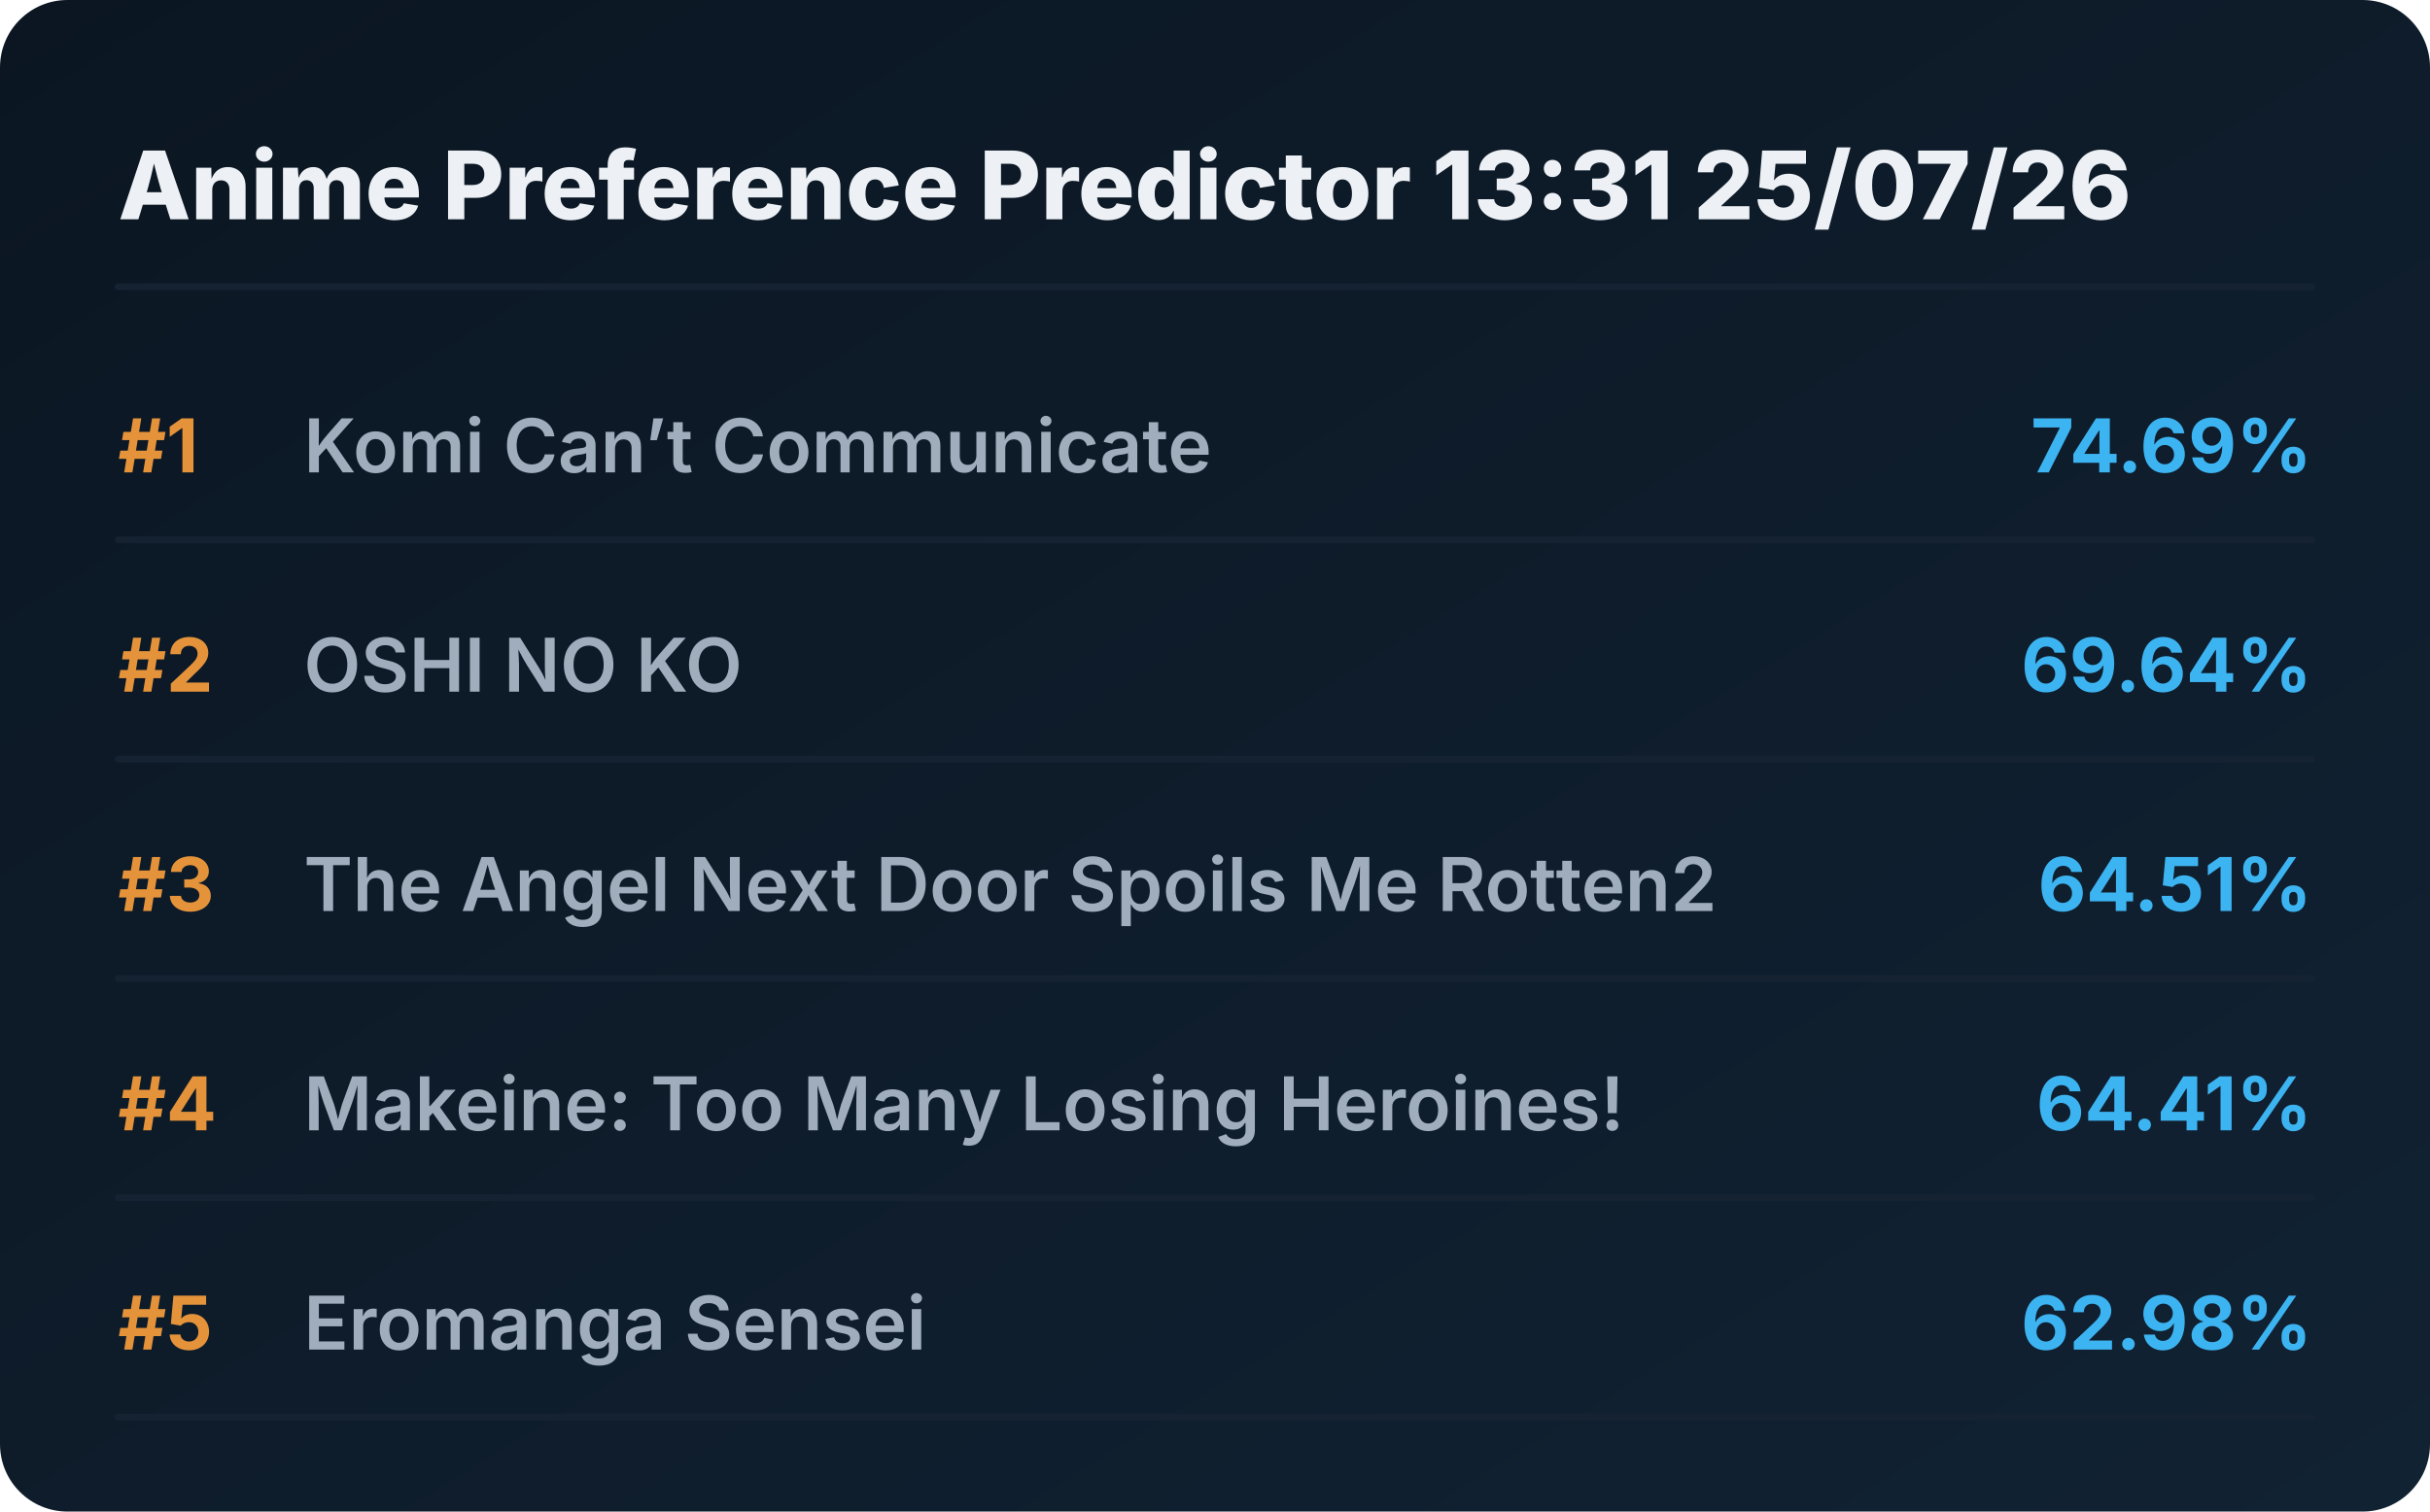
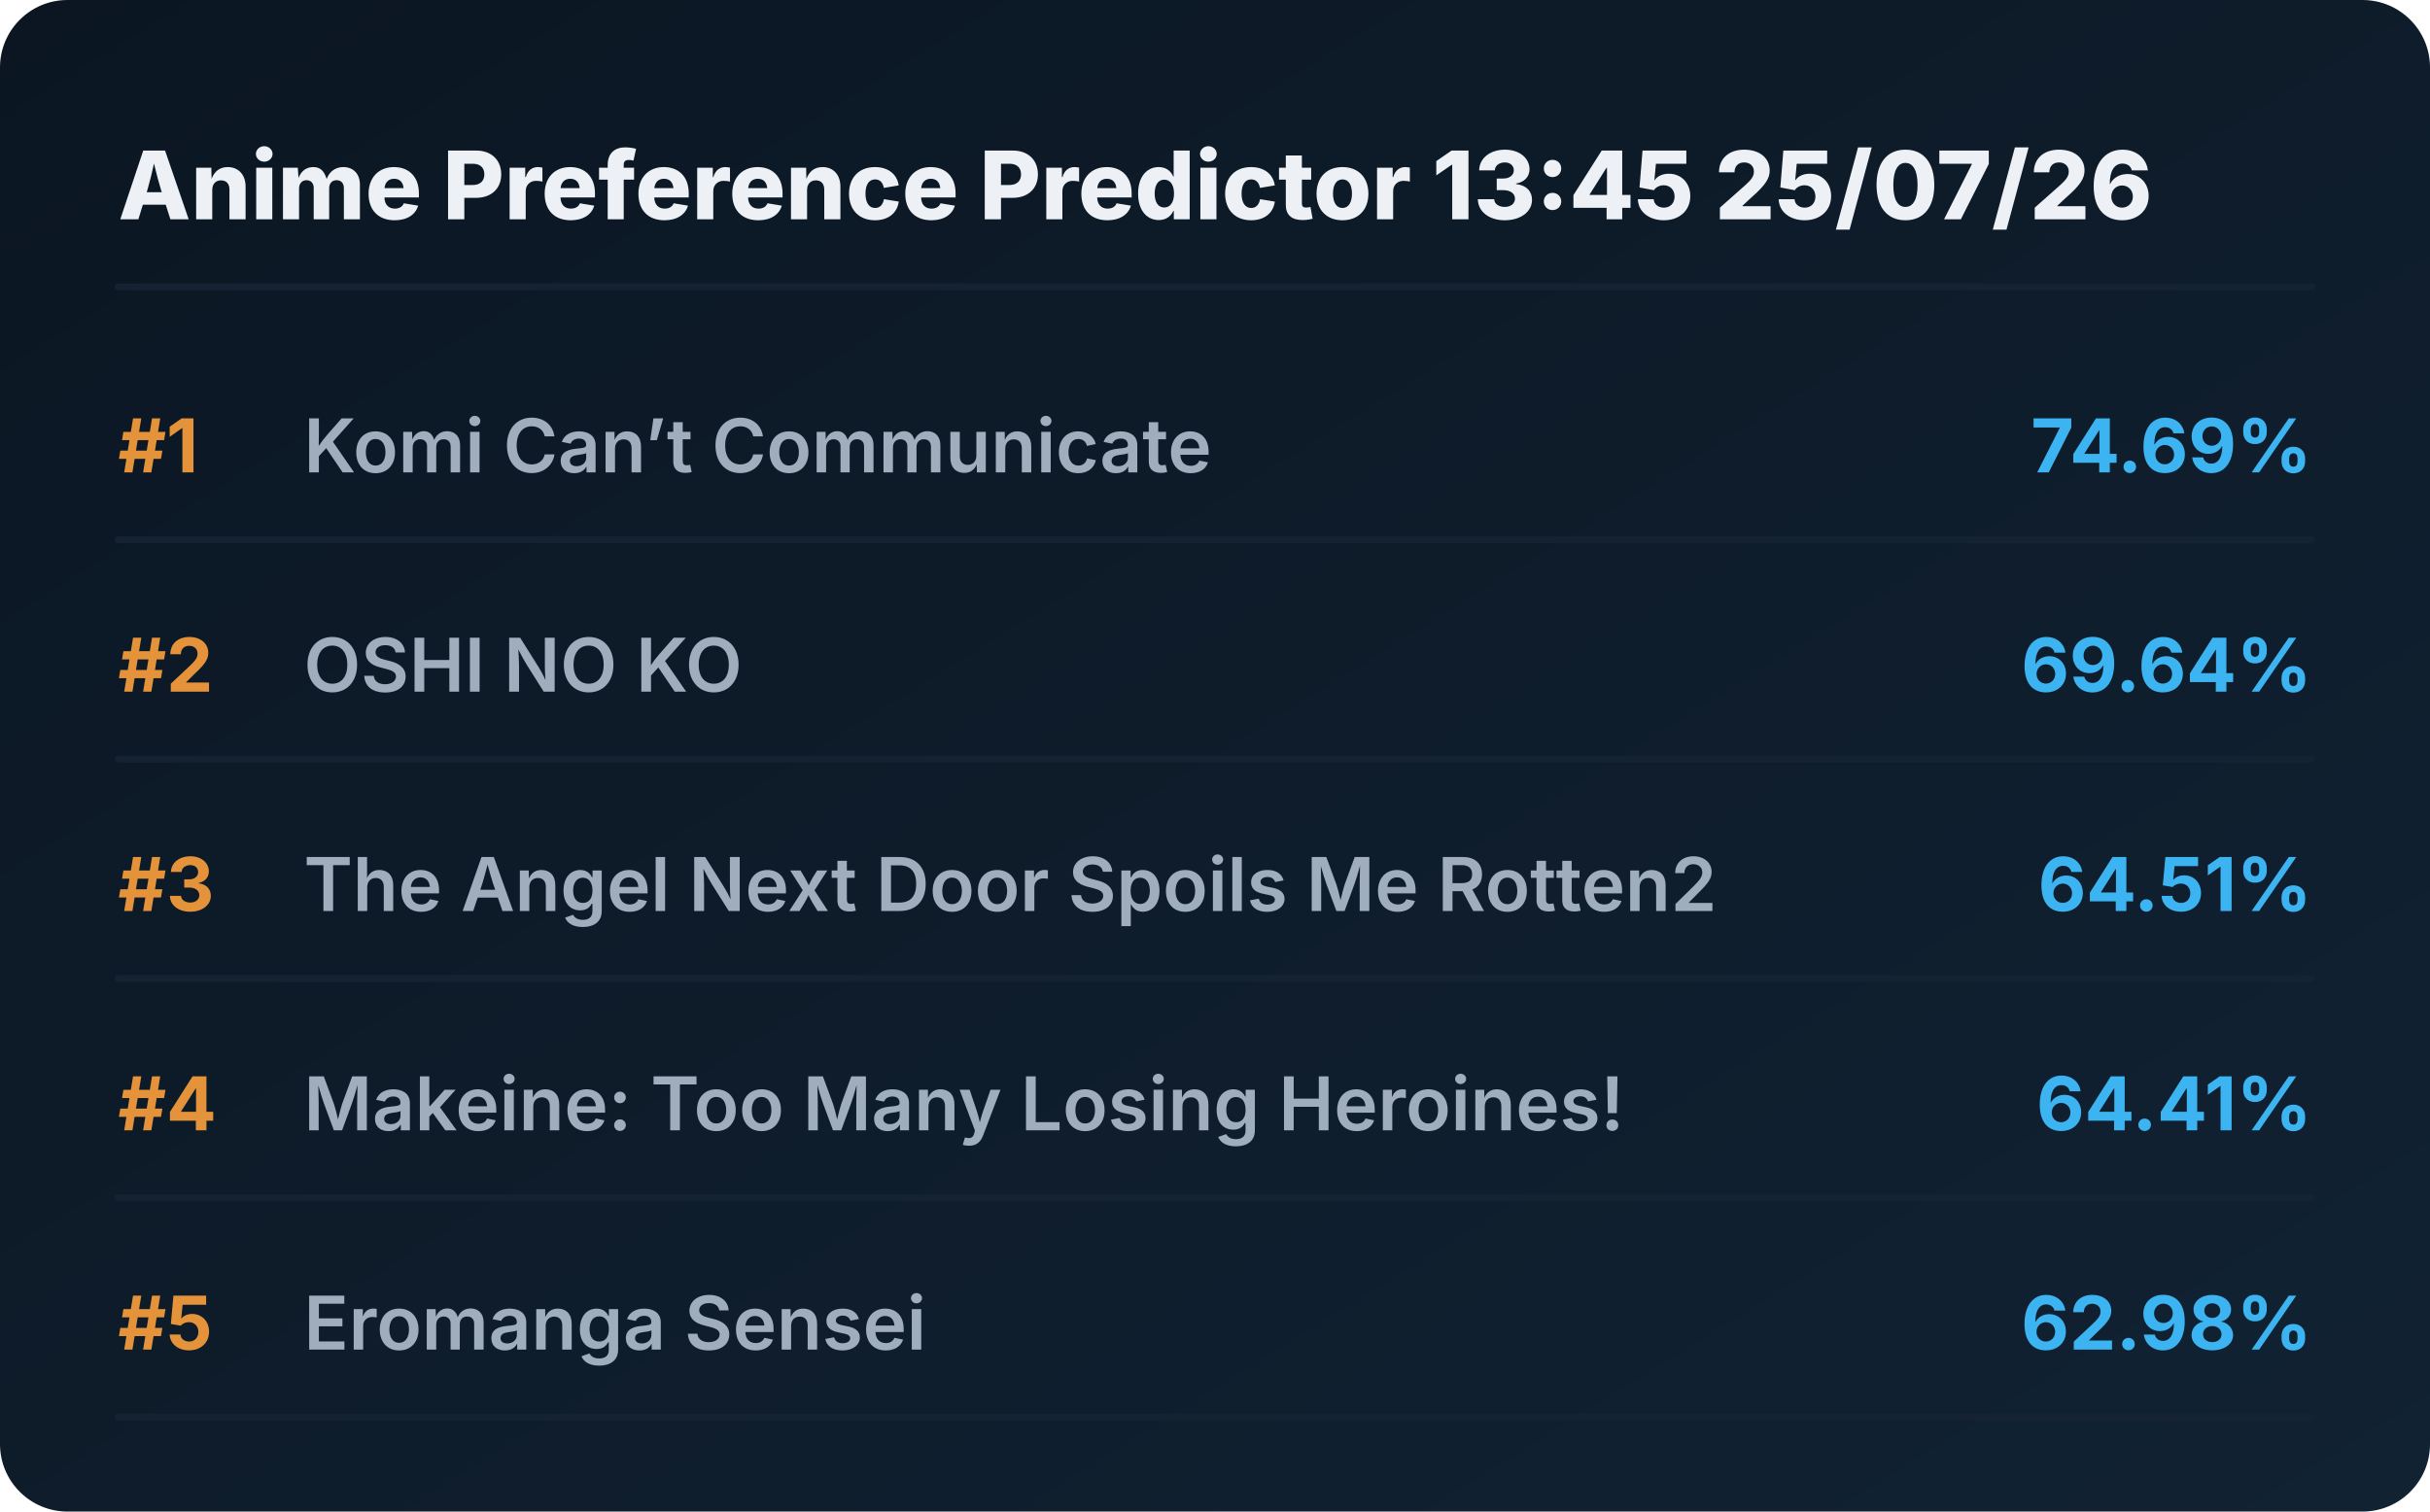
<svg xmlns="http://www.w3.org/2000/svg" viewBox="0 0 720 448" preserveAspectRatio="xMidYMid meet" style="width: 100%; height: auto; max-width: 720px;">
  <defs>
    <linearGradient id="boxGrad" x1="0%" y1="0%" x2="100%" y2="100%">
      <stop offset="0%" stop-color="#0b1622" />
      <stop offset="100%" stop-color="#112233" />
    </linearGradient>
    <clipPath id="titleClip">
      <rect x="90" y="0" width="510" height="100%" />
    </clipPath>
  </defs>
  <style>
    .bg { fill: url(#boxGrad); rx: 20px; }
    .header { font-family: 'Overpass', 'Inter', system-ui, sans-serif; font-weight: 800; font-size: 28px; fill: #edf1f5; }
    .rank { font-family: 'Overpass', 'Inter', system-ui, sans-serif; font-weight: 700; font-size: 22px; fill: #e5933a; }
    .title { font-family: 'Overpass', 'Inter', system-ui, sans-serif; font-weight: 600; font-size: 22px; fill: #9fadbd; }
    .score { font-family: 'Overpass', 'Inter', system-ui, sans-serif; font-weight: 700; font-size: 22px; fill: #3db4f2; }
    .line { stroke: #152232; stroke-width: 2; stroke-linecap: round; }
  </style>
  <rect class="bg" width="720" height="448" />
-   <text x="35" y="65" class="header">Anime Preference Predictor 13:31 25/07/26</text>
+   <text x="35" y="65" class="header">Anime Preference Predictor 13:45 25/07/26</text>
  <line x1="35" y1="85" x2="685" y2="85" class="line" />
  <g transform="translate(0, 0)">
    <text x="35" y="140" class="rank">#1</text>
    <text x="90" y="140" class="title">Komi Can’t Communicate</text>
    <text x="685" y="140" class="score" text-anchor="end">74.69%</text>
    <line x1="35" y1="160" x2="685" y2="160" class="line" />
  </g>
  <g transform="translate(0, 65)">
    <text x="35" y="140" class="rank">#2</text>
    <text x="90" y="140" class="title">OSHI NO KO</text>
    <text x="685" y="140" class="score" text-anchor="end">69.64%</text>
    <line x1="35" y1="160" x2="685" y2="160" class="line" />
  </g>
  <g transform="translate(0, 130)">
    <text x="35" y="140" class="rank">#3</text>
    <text x="90" y="140" class="title">The Angel Next Door Spoils Me Rotten2</text>
    <text x="685" y="140" class="score" text-anchor="end">64.51%</text>
    <line x1="35" y1="160" x2="685" y2="160" class="line" />
  </g>
  <g transform="translate(0, 195)">
    <text x="35" y="140" class="rank">#4</text>
    <text x="90" y="140" class="title">Makeine: Too Many Losing Heroines!</text>
    <text x="685" y="140" class="score" text-anchor="end">64.41%</text>
    <line x1="35" y1="160" x2="685" y2="160" class="line" />
  </g>
  <g transform="translate(0, 260)">
    <text x="35" y="140" class="rank">#5</text>
    <text x="90" y="140" class="title">Eromanga Sensei</text>
    <text x="685" y="140" class="score" text-anchor="end">62.98%</text>
    <line x1="35" y1="160" x2="685" y2="160" class="line" />
  </g>
</svg>
